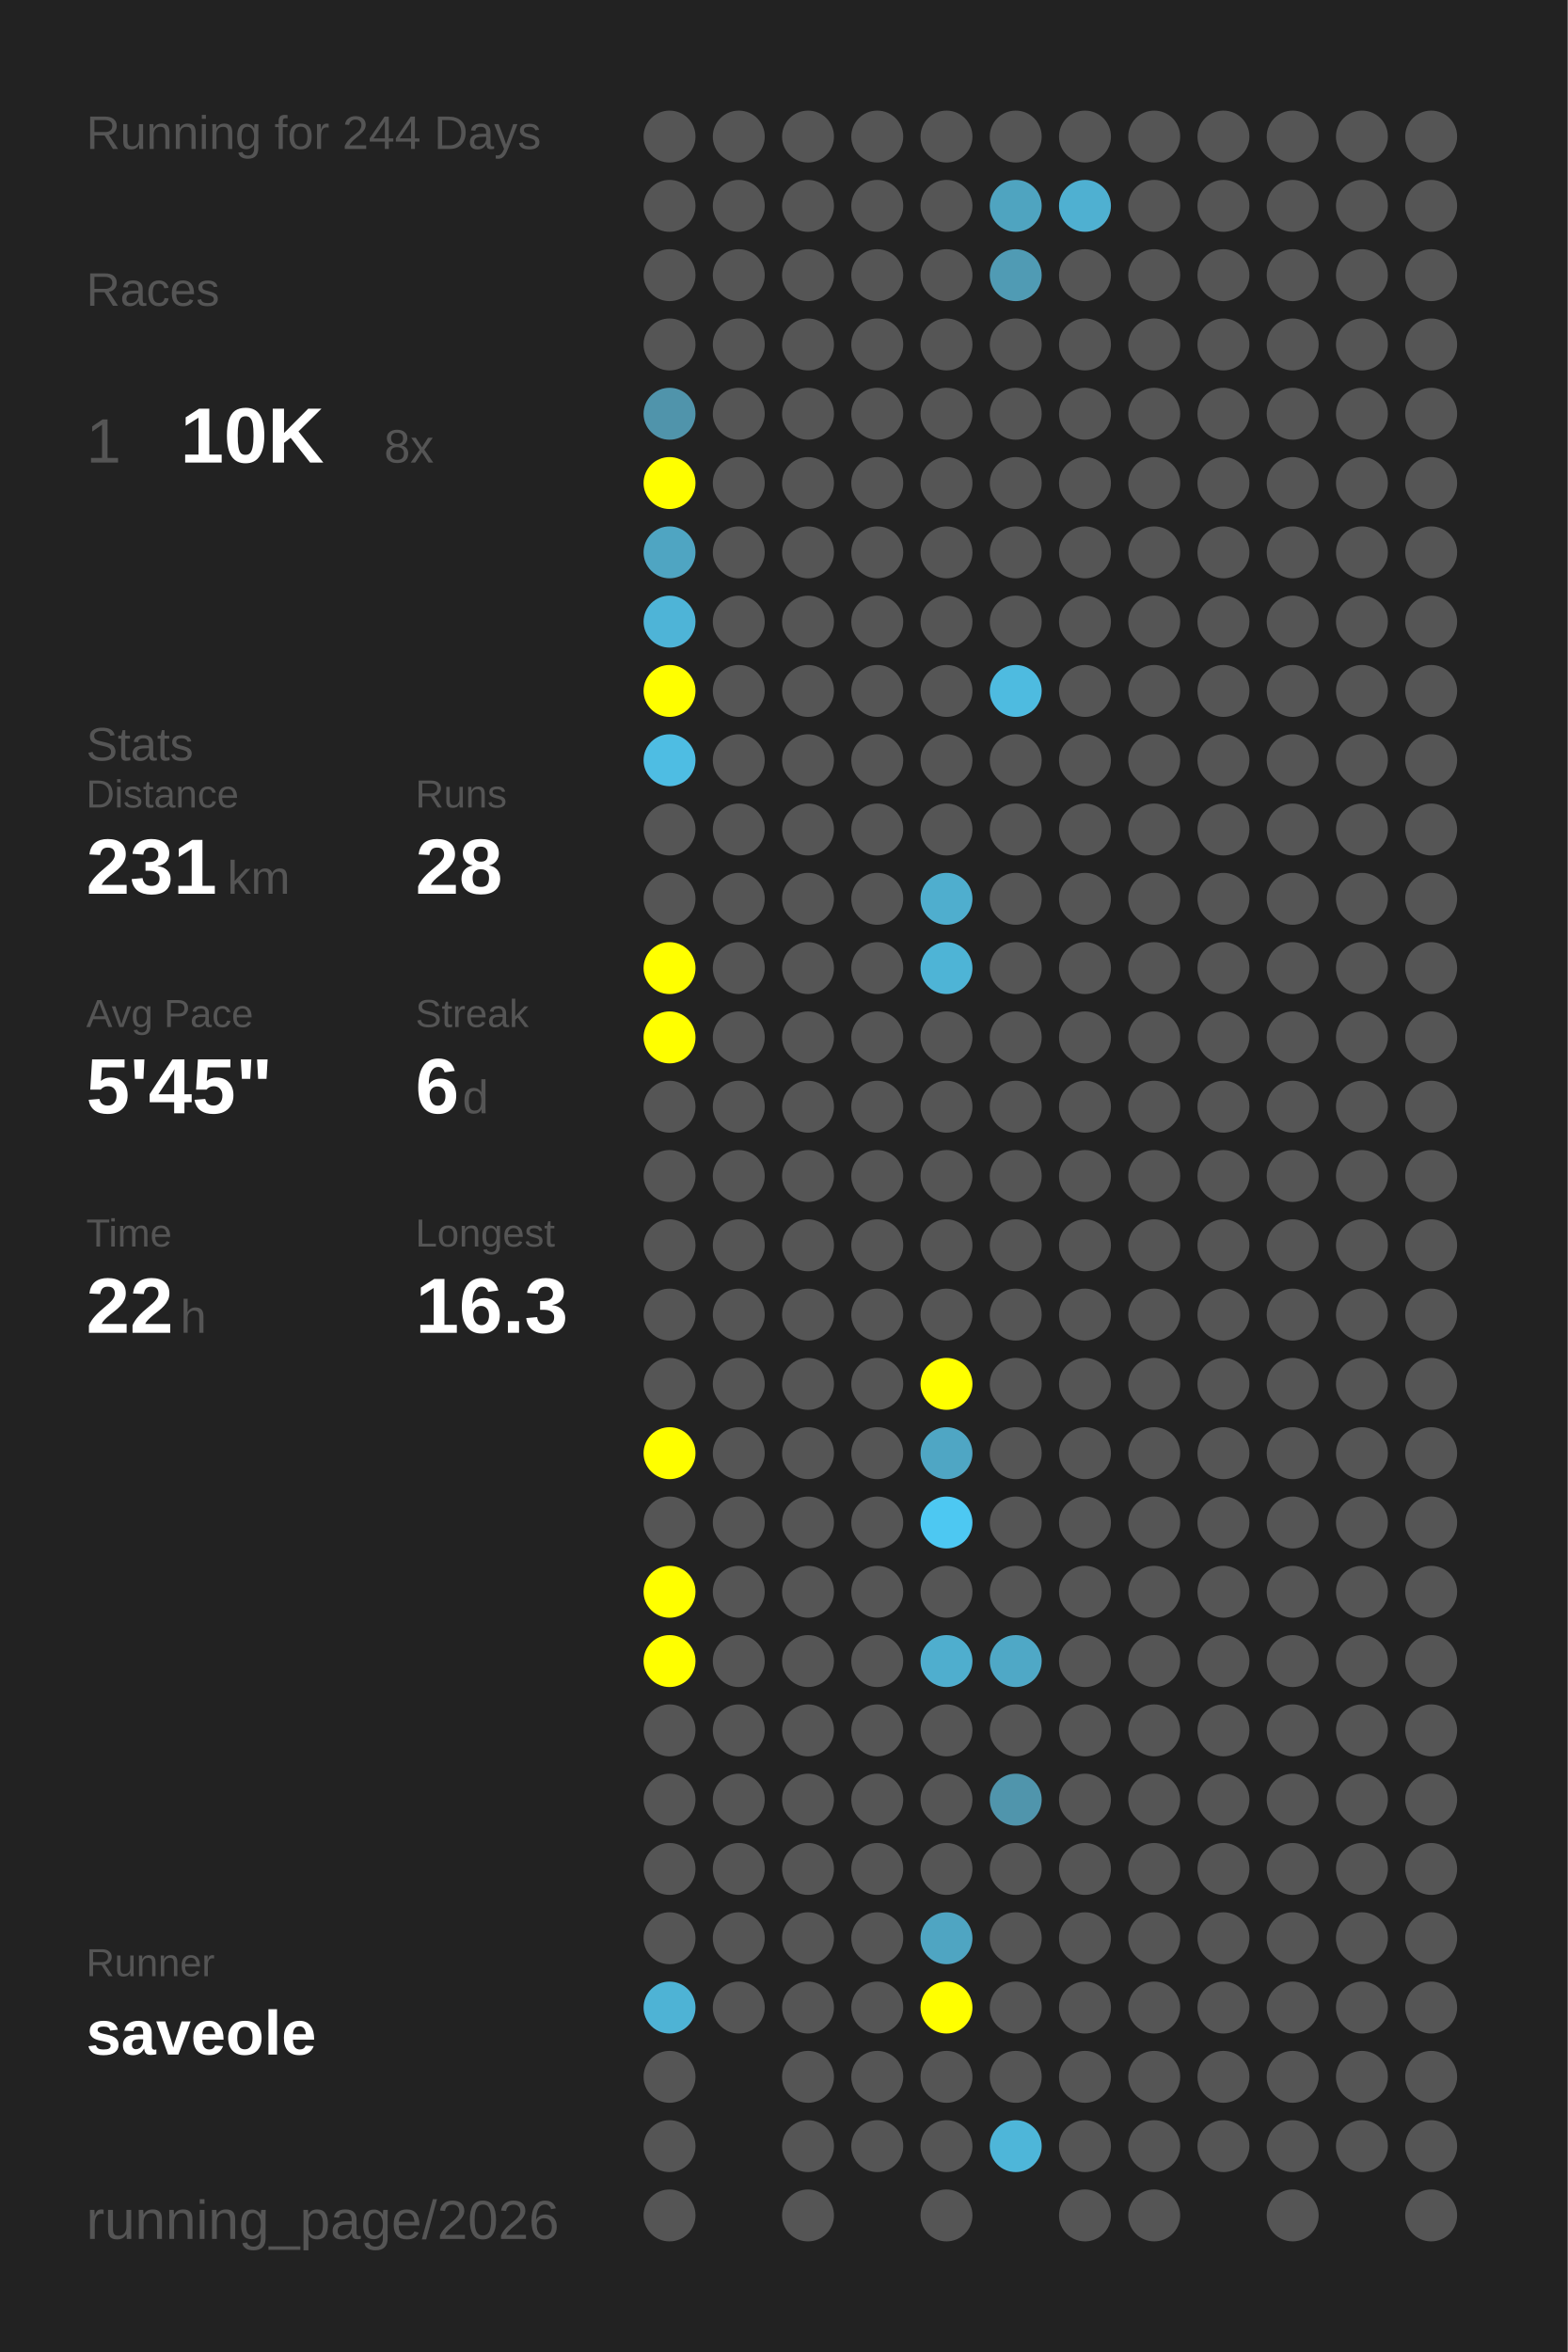
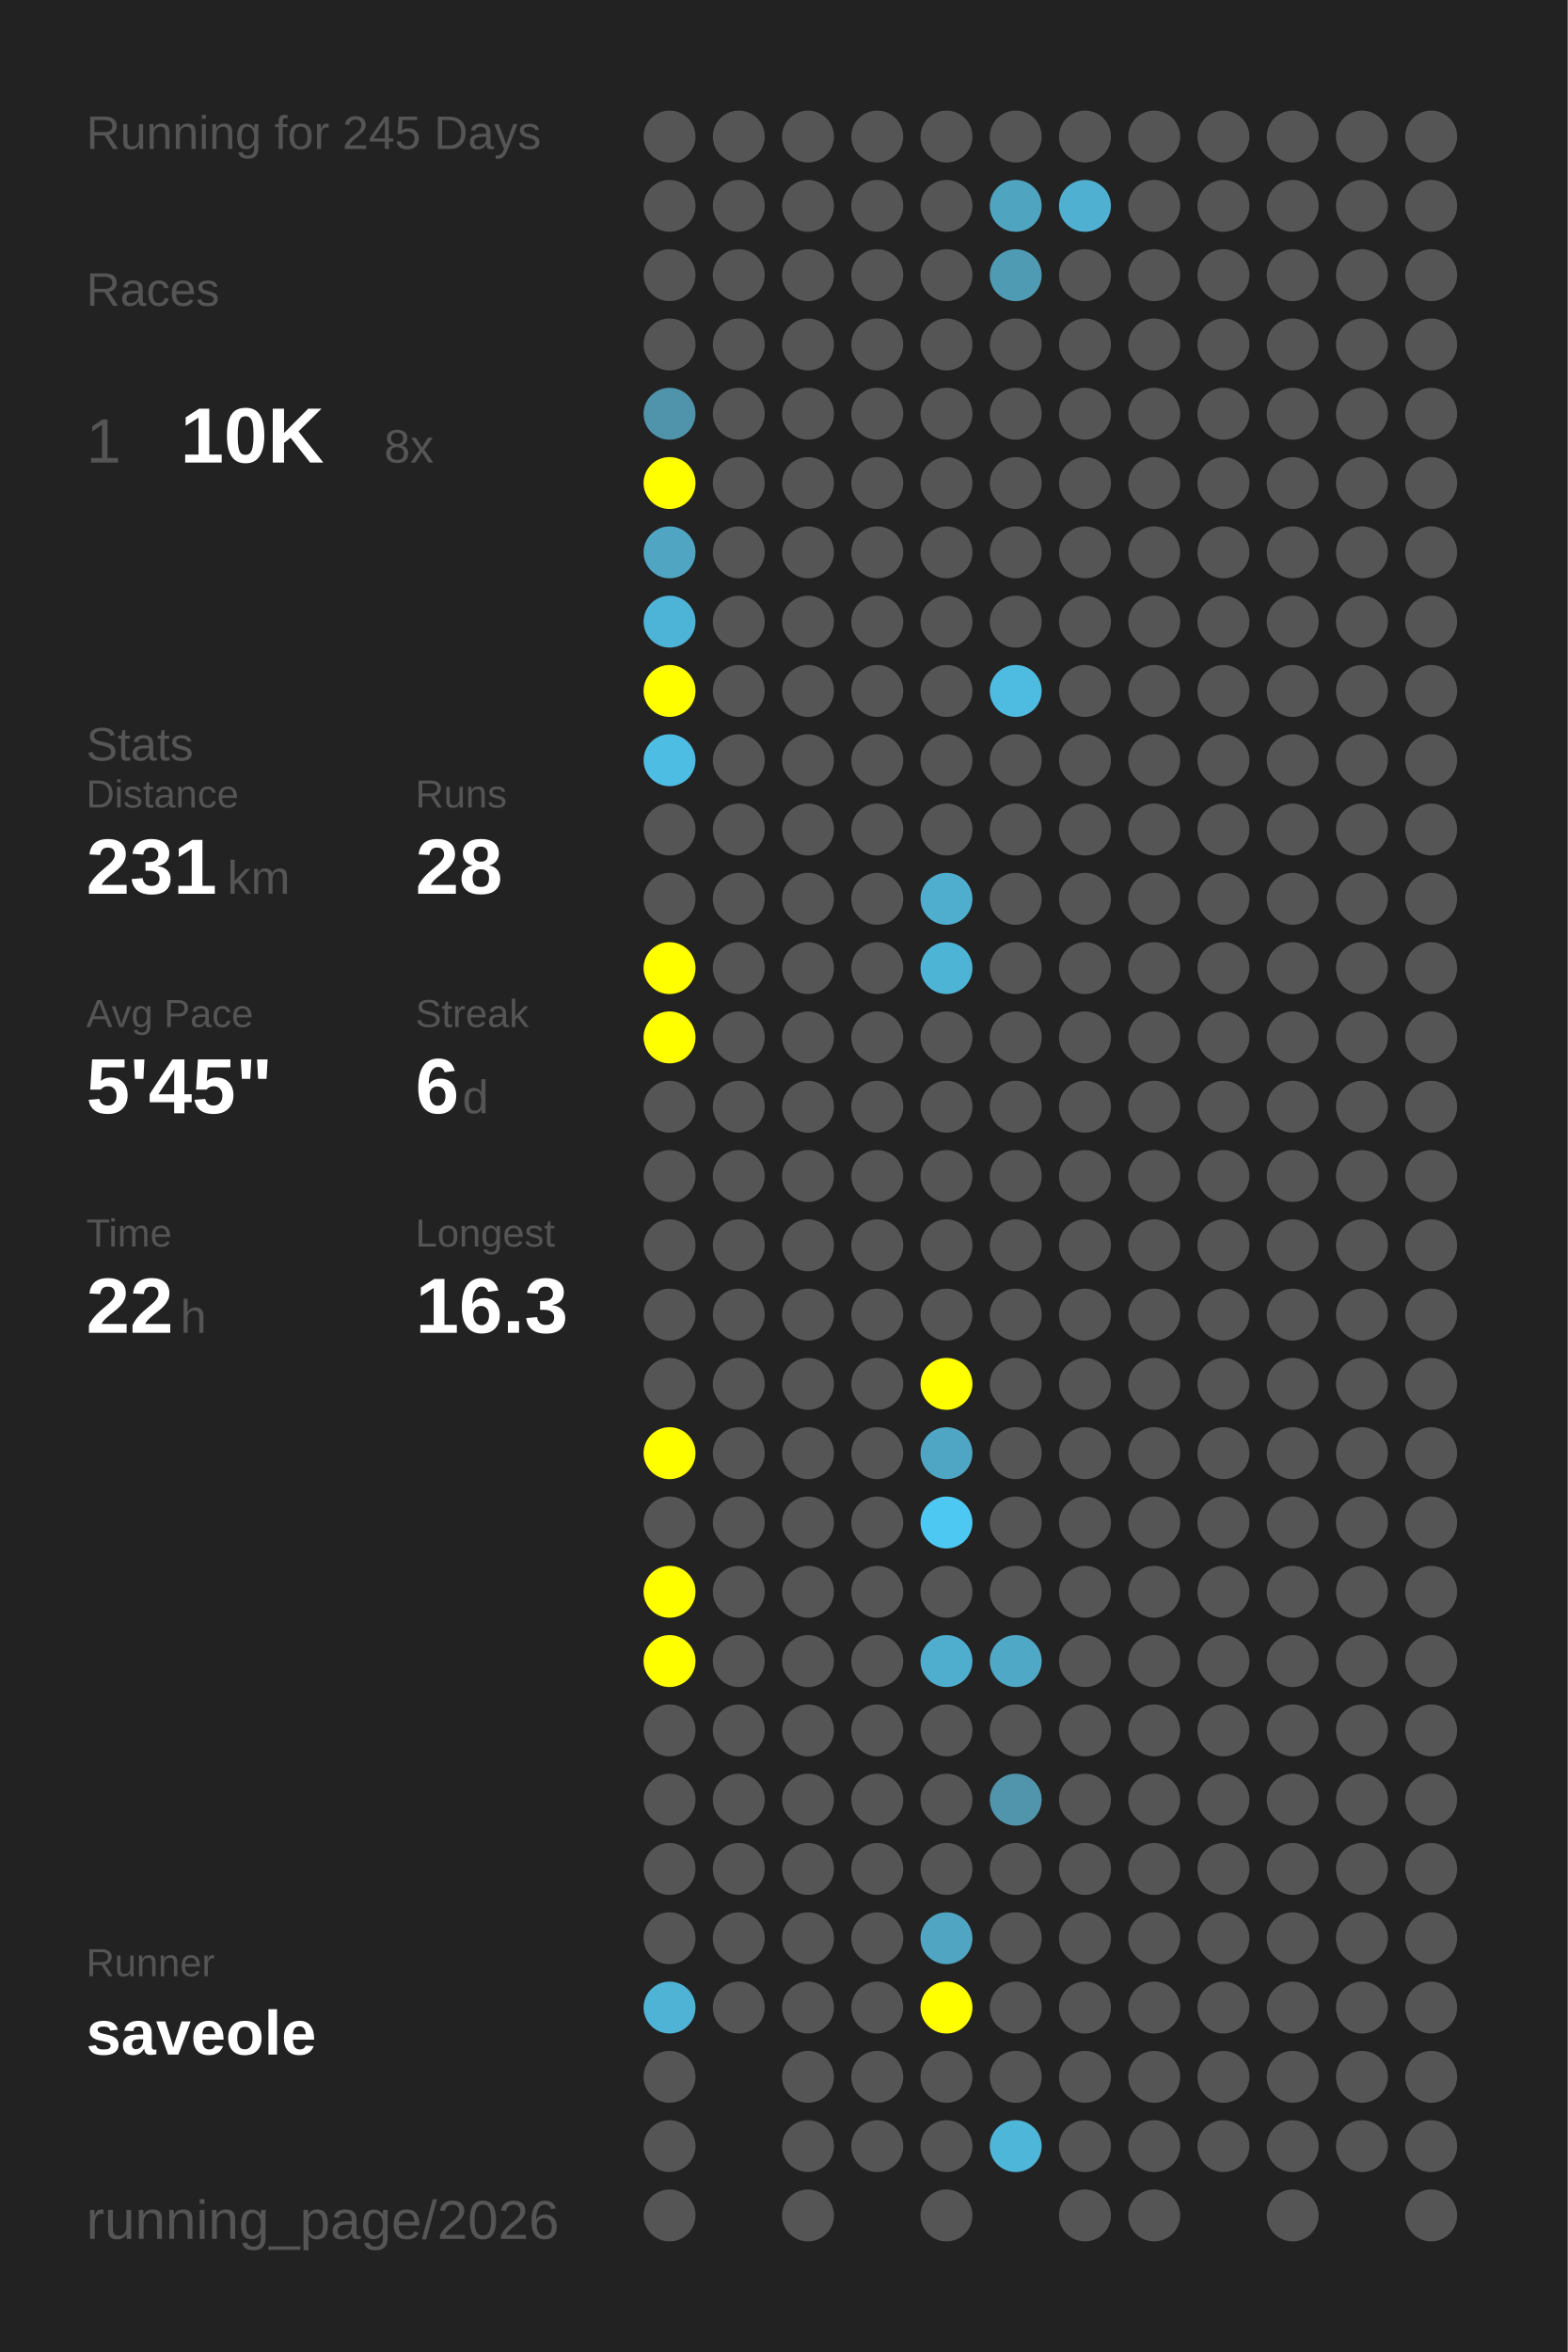
<svg xmlns="http://www.w3.org/2000/svg" baseProfile="full" height="300mm" version="1.1" viewBox="0,0,200,300" width="200mm">
  <defs />
  <rect fill="#222222" height="300" width="200" x="0" y="0" />
-   <text fill="#555555" style="font-size:6px; font-family:Arial;" x="11" y="19">Running for 244 Days</text>
+   <text fill="#555555" style="font-size:6px; font-family:Arial;" x="11" y="19">Running for 245 Days</text>
  <text fill="#555555" style="font-size:6px; font-family:Arial;" x="11" y="39">Races</text>
  <text fill="#555555" style="font-size:8px; font-family:Arial;" x="11" y="59">1</text>
  <text fill="#FFFFFF" style="font-size:10px; font-family:Arial; font-weight:bold;" x="23" y="59">10K</text>
  <text fill="#555555" style="font-size:6px; font-family:Arial;" x="49" y="59">8x</text>
  <text fill="#555555" style="font-size:6px; font-family:Arial;" x="11" y="97">Stats</text>
  <text fill="#555555" style="font-size:5px; font-family:Arial;" x="11" y="103">Distance</text>
  <text fill="#FFFFFF" style="font-size:10px; font-family:Arial; font-weight:bold;" x="11" y="114">231</text>
  <text fill="#555555" style="font-size:6px; font-family:Arial;" x="29" y="114">km</text>
  <text fill="#555555" style="font-size:5px; font-family:Arial;" x="53" y="103">Runs</text>
  <text fill="#FFFFFF" style="font-size:10px; font-family:Arial; font-weight:bold;" x="53" y="114">28</text>
  <text fill="#555555" style="font-size:5px; font-family:Arial;" x="11" y="131">Avg Pace</text>
  <text fill="#FFFFFF" style="font-size:10px; font-family:Arial; font-weight:bold;" x="11" y="142">5'45"</text>
  <text fill="#555555" style="font-size:5px; font-family:Arial;" x="53" y="131">Streak</text>
  <text fill="#FFFFFF" style="font-size:10px; font-family:Arial; font-weight:bold;" x="53" y="142">6</text>
  <text fill="#555555" style="font-size:6px; font-family:Arial;" x="59" y="142">d</text>
  <text fill="#555555" style="font-size:5px; font-family:Arial;" x="11" y="159">Time</text>
  <text fill="#FFFFFF" style="font-size:10px; font-family:Arial; font-weight:bold;" x="11" y="170">22</text>
  <text fill="#555555" style="font-size:6px; font-family:Arial;" x="23" y="170">h</text>
  <text fill="#555555" style="font-size:5px; font-family:Arial;" x="53" y="159">Longest</text>
  <text fill="#FFFFFF" style="font-size:10px; font-family:Arial; font-weight:bold;" x="53" y="170">16.3</text>
  <text fill="#555555" style="font-size:5px; font-family:Arial;" x="11" y="252.065">Runner</text>
  <text fill="#FFFFFF" style="font-size:8px; font-family:Arial; font-weight:bold;" x="11" y="262.065">saveole</text>
  <text fill="#555555" style="font-size:7px; font-family:Arial;" x="11" y="285.581">running_page/2026</text>
  <circle cx="85.417" cy="17.419" fill="#555555" r="3.312" />
  <circle cx="85.417" cy="26.258" fill="#555555" r="3.312" />
  <circle cx="85.417" cy="35.097" fill="#555555" r="3.312" />
  <circle cx="85.417" cy="43.935" fill="#555555" r="3.312" />
  <circle cx="85.417" cy="52.774" fill="#5094ab" r="3.312" />
  <circle cx="85.417" cy="61.613" fill="#FFFF00" r="3.312" />
  <circle cx="85.417" cy="70.452" fill="#4fa5c2" r="3.312" />
  <circle cx="85.417" cy="79.29" fill="#4eb4d7" r="3.312" />
  <circle cx="85.417" cy="88.129" fill="#FFFF00" r="3.312" />
  <circle cx="85.417" cy="96.968" fill="#4ebde3" r="3.312" />
  <circle cx="85.417" cy="105.806" fill="#555555" r="3.312" />
  <circle cx="85.417" cy="114.645" fill="#555555" r="3.312" />
  <circle cx="85.417" cy="123.484" fill="#FFFF00" r="3.312" />
  <circle cx="85.417" cy="132.323" fill="#FFFF00" r="3.312" />
  <circle cx="85.417" cy="141.161" fill="#555555" r="3.312" />
  <circle cx="85.417" cy="150" fill="#555555" r="3.312" />
  <circle cx="85.417" cy="158.839" fill="#555555" r="3.312" />
  <circle cx="85.417" cy="167.677" fill="#555555" r="3.312" />
  <circle cx="85.417" cy="176.516" fill="#555555" r="3.312" />
  <circle cx="85.417" cy="185.355" fill="#FFFF00" r="3.312" />
  <circle cx="85.417" cy="194.194" fill="#555555" r="3.312" />
  <circle cx="85.417" cy="203.032" fill="#FFFF00" r="3.312" />
  <circle cx="85.417" cy="211.871" fill="#FFFF00" r="3.312" />
  <circle cx="85.417" cy="220.71" fill="#555555" r="3.312" />
  <circle cx="85.417" cy="229.548" fill="#555555" r="3.312" />
  <circle cx="85.417" cy="238.387" fill="#555555" r="3.312" />
  <circle cx="85.417" cy="247.226" fill="#555555" r="3.312" />
  <circle cx="85.417" cy="256.065" fill="#4eb3d5" r="3.312" />
  <circle cx="85.417" cy="264.903" fill="#555555" r="3.312" />
  <circle cx="85.417" cy="273.742" fill="#555555" r="3.312" />
  <circle cx="85.417" cy="282.581" fill="#555555" r="3.312" />
  <circle cx="94.25" cy="17.419" fill="#555555" r="3.312" />
  <circle cx="94.25" cy="26.258" fill="#555555" r="3.312" />
  <circle cx="94.25" cy="35.097" fill="#555555" r="3.312" />
  <circle cx="94.25" cy="43.935" fill="#555555" r="3.312" />
  <circle cx="94.25" cy="52.774" fill="#555555" r="3.312" />
  <circle cx="94.25" cy="61.613" fill="#555555" r="3.312" />
  <circle cx="94.25" cy="70.452" fill="#555555" r="3.312" />
  <circle cx="94.25" cy="79.29" fill="#555555" r="3.312" />
  <circle cx="94.25" cy="88.129" fill="#555555" r="3.312" />
  <circle cx="94.25" cy="96.968" fill="#555555" r="3.312" />
  <circle cx="94.25" cy="105.806" fill="#555555" r="3.312" />
  <circle cx="94.25" cy="114.645" fill="#555555" r="3.312" />
  <circle cx="94.25" cy="123.484" fill="#555555" r="3.312" />
  <circle cx="94.25" cy="132.323" fill="#555555" r="3.312" />
  <circle cx="94.25" cy="141.161" fill="#555555" r="3.312" />
  <circle cx="94.25" cy="150" fill="#555555" r="3.312" />
  <circle cx="94.25" cy="158.839" fill="#555555" r="3.312" />
  <circle cx="94.25" cy="167.677" fill="#555555" r="3.312" />
  <circle cx="94.25" cy="176.516" fill="#555555" r="3.312" />
  <circle cx="94.25" cy="185.355" fill="#555555" r="3.312" />
  <circle cx="94.25" cy="194.194" fill="#555555" r="3.312" />
  <circle cx="94.25" cy="203.032" fill="#555555" r="3.312" />
  <circle cx="94.25" cy="211.871" fill="#555555" r="3.312" />
  <circle cx="94.25" cy="220.71" fill="#555555" r="3.312" />
  <circle cx="94.25" cy="229.548" fill="#555555" r="3.312" />
  <circle cx="94.25" cy="238.387" fill="#555555" r="3.312" />
  <circle cx="94.25" cy="247.226" fill="#555555" r="3.312" />
  <circle cx="94.25" cy="256.065" fill="#555555" r="3.312" />
  <circle cx="103.083" cy="17.419" fill="#555555" r="3.312" />
  <circle cx="103.083" cy="26.258" fill="#555555" r="3.312" />
  <circle cx="103.083" cy="35.097" fill="#555555" r="3.312" />
  <circle cx="103.083" cy="43.935" fill="#555555" r="3.312" />
  <circle cx="103.083" cy="52.774" fill="#555555" r="3.312" />
  <circle cx="103.083" cy="61.613" fill="#555555" r="3.312" />
  <circle cx="103.083" cy="70.452" fill="#555555" r="3.312" />
  <circle cx="103.083" cy="79.29" fill="#555555" r="3.312" />
  <circle cx="103.083" cy="88.129" fill="#555555" r="3.312" />
  <circle cx="103.083" cy="96.968" fill="#555555" r="3.312" />
  <circle cx="103.083" cy="105.806" fill="#555555" r="3.312" />
  <circle cx="103.083" cy="114.645" fill="#555555" r="3.312" />
  <circle cx="103.083" cy="123.484" fill="#555555" r="3.312" />
  <circle cx="103.083" cy="132.323" fill="#555555" r="3.312" />
  <circle cx="103.083" cy="141.161" fill="#555555" r="3.312" />
  <circle cx="103.083" cy="150" fill="#555555" r="3.312" />
  <circle cx="103.083" cy="158.839" fill="#555555" r="3.312" />
  <circle cx="103.083" cy="167.677" fill="#555555" r="3.312" />
  <circle cx="103.083" cy="176.516" fill="#555555" r="3.312" />
  <circle cx="103.083" cy="185.355" fill="#555555" r="3.312" />
  <circle cx="103.083" cy="194.194" fill="#555555" r="3.312" />
  <circle cx="103.083" cy="203.032" fill="#555555" r="3.312" />
  <circle cx="103.083" cy="211.871" fill="#555555" r="3.312" />
  <circle cx="103.083" cy="220.71" fill="#555555" r="3.312" />
  <circle cx="103.083" cy="229.548" fill="#555555" r="3.312" />
  <circle cx="103.083" cy="238.387" fill="#555555" r="3.312" />
  <circle cx="103.083" cy="247.226" fill="#555555" r="3.312" />
  <circle cx="103.083" cy="256.065" fill="#555555" r="3.312" />
  <circle cx="103.083" cy="264.903" fill="#555555" r="3.312" />
  <circle cx="103.083" cy="273.742" fill="#555555" r="3.312" />
  <circle cx="103.083" cy="282.581" fill="#555555" r="3.312" />
  <circle cx="111.917" cy="17.419" fill="#555555" r="3.312" />
  <circle cx="111.917" cy="26.258" fill="#555555" r="3.312" />
  <circle cx="111.917" cy="35.097" fill="#555555" r="3.312" />
  <circle cx="111.917" cy="43.935" fill="#555555" r="3.312" />
  <circle cx="111.917" cy="52.774" fill="#555555" r="3.312" />
  <circle cx="111.917" cy="61.613" fill="#555555" r="3.312" />
  <circle cx="111.917" cy="70.452" fill="#555555" r="3.312" />
  <circle cx="111.917" cy="79.29" fill="#555555" r="3.312" />
  <circle cx="111.917" cy="88.129" fill="#555555" r="3.312" />
  <circle cx="111.917" cy="96.968" fill="#555555" r="3.312" />
  <circle cx="111.917" cy="105.806" fill="#555555" r="3.312" />
  <circle cx="111.917" cy="114.645" fill="#555555" r="3.312" />
  <circle cx="111.917" cy="123.484" fill="#555555" r="3.312" />
  <circle cx="111.917" cy="132.323" fill="#555555" r="3.312" />
  <circle cx="111.917" cy="141.161" fill="#555555" r="3.312" />
  <circle cx="111.917" cy="150" fill="#555555" r="3.312" />
  <circle cx="111.917" cy="158.839" fill="#555555" r="3.312" />
  <circle cx="111.917" cy="167.677" fill="#555555" r="3.312" />
  <circle cx="111.917" cy="176.516" fill="#555555" r="3.312" />
  <circle cx="111.917" cy="185.355" fill="#555555" r="3.312" />
  <circle cx="111.917" cy="194.194" fill="#555555" r="3.312" />
  <circle cx="111.917" cy="203.032" fill="#555555" r="3.312" />
  <circle cx="111.917" cy="211.871" fill="#555555" r="3.312" />
  <circle cx="111.917" cy="220.71" fill="#555555" r="3.312" />
  <circle cx="111.917" cy="229.548" fill="#555555" r="3.312" />
  <circle cx="111.917" cy="238.387" fill="#555555" r="3.312" />
  <circle cx="111.917" cy="247.226" fill="#555555" r="3.312" />
  <circle cx="111.917" cy="256.065" fill="#555555" r="3.312" />
  <circle cx="111.917" cy="264.903" fill="#555555" r="3.312" />
  <circle cx="111.917" cy="273.742" fill="#555555" r="3.312" />
  <circle cx="120.75" cy="17.419" fill="#555555" r="3.312" />
  <circle cx="120.75" cy="26.258" fill="#555555" r="3.312" />
  <circle cx="120.75" cy="35.097" fill="#555555" r="3.312" />
  <circle cx="120.75" cy="43.935" fill="#555555" r="3.312" />
  <circle cx="120.75" cy="52.774" fill="#555555" r="3.312" />
  <circle cx="120.75" cy="61.613" fill="#555555" r="3.312" />
  <circle cx="120.75" cy="70.452" fill="#555555" r="3.312" />
  <circle cx="120.75" cy="79.29" fill="#555555" r="3.312" />
  <circle cx="120.75" cy="88.129" fill="#555555" r="3.312" />
  <circle cx="120.75" cy="96.968" fill="#555555" r="3.312" />
  <circle cx="120.75" cy="105.806" fill="#555555" r="3.312" />
  <circle cx="120.75" cy="114.645" fill="#4faece" r="3.312" />
  <circle cx="120.75" cy="123.484" fill="#4eb4d6" r="3.312" />
  <circle cx="120.75" cy="132.323" fill="#555555" r="3.312" />
  <circle cx="120.75" cy="141.161" fill="#555555" r="3.312" />
  <circle cx="120.75" cy="150" fill="#555555" r="3.312" />
  <circle cx="120.75" cy="158.839" fill="#555555" r="3.312" />
  <circle cx="120.75" cy="167.677" fill="#555555" r="3.312" />
  <circle cx="120.75" cy="176.516" fill="#FFFF00" r="3.312" />
  <circle cx="120.75" cy="185.355" fill="#4fa6c4" r="3.312" />
  <circle cx="120.75" cy="194.194" fill="#4dc8f2" r="3.312" />
  <circle cx="120.75" cy="203.032" fill="#555555" r="3.312" />
  <circle cx="120.75" cy="211.871" fill="#4faece" r="3.312" />
  <circle cx="120.75" cy="220.71" fill="#555555" r="3.312" />
  <circle cx="120.75" cy="229.548" fill="#555555" r="3.312" />
  <circle cx="120.75" cy="238.387" fill="#555555" r="3.312" />
  <circle cx="120.75" cy="247.226" fill="#4fa5c2" r="3.312" />
  <circle cx="120.75" cy="256.065" fill="#FFFF00" r="3.312" />
  <circle cx="120.75" cy="264.903" fill="#555555" r="3.312" />
  <circle cx="120.75" cy="273.742" fill="#555555" r="3.312" />
  <circle cx="120.75" cy="282.581" fill="#555555" r="3.312" />
  <circle cx="129.583" cy="17.419" fill="#555555" r="3.312" />
  <circle cx="129.583" cy="26.258" fill="#4fa4c0" r="3.312" />
  <circle cx="129.583" cy="35.097" fill="#509bb4" r="3.312" />
  <circle cx="129.583" cy="43.935" fill="#555555" r="3.312" />
  <circle cx="129.583" cy="52.774" fill="#555555" r="3.312" />
  <circle cx="129.583" cy="61.613" fill="#555555" r="3.312" />
  <circle cx="129.583" cy="70.452" fill="#555555" r="3.312" />
  <circle cx="129.583" cy="79.29" fill="#555555" r="3.312" />
  <circle cx="129.583" cy="88.129" fill="#4ebbe0" r="3.312" />
  <circle cx="129.583" cy="96.968" fill="#555555" r="3.312" />
  <circle cx="129.583" cy="105.806" fill="#555555" r="3.312" />
  <circle cx="129.583" cy="114.645" fill="#555555" r="3.312" />
  <circle cx="129.583" cy="123.484" fill="#555555" r="3.312" />
  <circle cx="129.583" cy="132.323" fill="#555555" r="3.312" />
  <circle cx="129.583" cy="141.161" fill="#555555" r="3.312" />
  <circle cx="129.583" cy="150" fill="#555555" r="3.312" />
  <circle cx="129.583" cy="158.839" fill="#555555" r="3.312" />
  <circle cx="129.583" cy="167.677" fill="#555555" r="3.312" />
  <circle cx="129.583" cy="176.516" fill="#555555" r="3.312" />
  <circle cx="129.583" cy="185.355" fill="#555555" r="3.312" />
  <circle cx="129.583" cy="194.194" fill="#555555" r="3.312" />
  <circle cx="129.583" cy="203.032" fill="#555555" r="3.312" />
  <circle cx="129.583" cy="211.871" fill="#4fa8c6" r="3.312" />
  <circle cx="129.583" cy="220.71" fill="#555555" r="3.312" />
  <circle cx="129.583" cy="229.548" fill="#5095ac" r="3.312" />
  <circle cx="129.583" cy="238.387" fill="#555555" r="3.312" />
  <circle cx="129.583" cy="247.226" fill="#555555" r="3.312" />
  <circle cx="129.583" cy="256.065" fill="#555555" r="3.312" />
  <circle cx="129.583" cy="264.903" fill="#555555" r="3.312" />
  <circle cx="129.583" cy="273.742" fill="#4eb6d9" r="3.312" />
  <circle cx="138.417" cy="17.419" fill="#555555" r="3.312" />
  <circle cx="138.417" cy="26.258" fill="#4fb0d1" r="3.312" />
  <circle cx="138.417" cy="35.097" fill="#555555" r="3.312" />
  <circle cx="138.417" cy="43.935" fill="#555555" r="3.312" />
  <circle cx="138.417" cy="52.774" fill="#555555" r="3.312" />
  <circle cx="138.417" cy="61.613" fill="#555555" r="3.312" />
  <circle cx="138.417" cy="70.452" fill="#555555" r="3.312" />
  <circle cx="138.417" cy="79.29" fill="#555555" r="3.312" />
  <circle cx="138.417" cy="88.129" fill="#555555" r="3.312" />
  <circle cx="138.417" cy="96.968" fill="#555555" r="3.312" />
  <circle cx="138.417" cy="105.806" fill="#555555" r="3.312" />
  <circle cx="138.417" cy="114.645" fill="#555555" r="3.312" />
  <circle cx="138.417" cy="123.484" fill="#555555" r="3.312" />
  <circle cx="138.417" cy="132.323" fill="#555555" r="3.312" />
  <circle cx="138.417" cy="141.161" fill="#555555" r="3.312" />
  <circle cx="138.417" cy="150" fill="#555555" r="3.312" />
  <circle cx="138.417" cy="158.839" fill="#555555" r="3.312" />
  <circle cx="138.417" cy="167.677" fill="#555555" r="3.312" />
  <circle cx="138.417" cy="176.516" fill="#555555" r="3.312" />
  <circle cx="138.417" cy="185.355" fill="#555555" r="3.312" />
  <circle cx="138.417" cy="194.194" fill="#555555" r="3.312" />
  <circle cx="138.417" cy="203.032" fill="#555555" r="3.312" />
  <circle cx="138.417" cy="211.871" fill="#555555" r="3.312" />
  <circle cx="138.417" cy="220.71" fill="#555555" r="3.312" />
  <circle cx="138.417" cy="229.548" fill="#555555" r="3.312" />
  <circle cx="138.417" cy="238.387" fill="#555555" r="3.312" />
  <circle cx="138.417" cy="247.226" fill="#555555" r="3.312" />
  <circle cx="138.417" cy="256.065" fill="#555555" r="3.312" />
  <circle cx="138.417" cy="264.903" fill="#555555" r="3.312" />
  <circle cx="138.417" cy="273.742" fill="#555555" r="3.312" />
  <circle cx="138.417" cy="282.581" fill="#555555" r="3.312" />
  <circle cx="147.25" cy="17.419" fill="#555555" r="3.312" />
  <circle cx="147.25" cy="26.258" fill="#555555" r="3.312" />
  <circle cx="147.25" cy="35.097" fill="#555555" r="3.312" />
  <circle cx="147.25" cy="43.935" fill="#555555" r="3.312" />
  <circle cx="147.25" cy="52.774" fill="#555555" r="3.312" />
  <circle cx="147.25" cy="61.613" fill="#555555" r="3.312" />
  <circle cx="147.25" cy="70.452" fill="#555555" r="3.312" />
  <circle cx="147.25" cy="79.29" fill="#555555" r="3.312" />
  <circle cx="147.25" cy="88.129" fill="#555555" r="3.312" />
  <circle cx="147.25" cy="96.968" fill="#555555" r="3.312" />
  <circle cx="147.25" cy="105.806" fill="#555555" r="3.312" />
  <circle cx="147.25" cy="114.645" fill="#555555" r="3.312" />
  <circle cx="147.25" cy="123.484" fill="#555555" r="3.312" />
  <circle cx="147.25" cy="132.323" fill="#555555" r="3.312" />
  <circle cx="147.25" cy="141.161" fill="#555555" r="3.312" />
  <circle cx="147.25" cy="150" fill="#555555" r="3.312" />
  <circle cx="147.25" cy="158.839" fill="#555555" r="3.312" />
  <circle cx="147.25" cy="167.677" fill="#555555" r="3.312" />
  <circle cx="147.25" cy="176.516" fill="#555555" r="3.312" />
  <circle cx="147.25" cy="185.355" fill="#555555" r="3.312" />
  <circle cx="147.25" cy="194.194" fill="#555555" r="3.312" />
  <circle cx="147.25" cy="203.032" fill="#555555" r="3.312" />
  <circle cx="147.25" cy="211.871" fill="#555555" r="3.312" />
  <circle cx="147.25" cy="220.71" fill="#555555" r="3.312" />
  <circle cx="147.25" cy="229.548" fill="#555555" r="3.312" />
  <circle cx="147.25" cy="238.387" fill="#555555" r="3.312" />
  <circle cx="147.25" cy="247.226" fill="#555555" r="3.312" />
  <circle cx="147.25" cy="256.065" fill="#555555" r="3.312" />
  <circle cx="147.25" cy="264.903" fill="#555555" r="3.312" />
  <circle cx="147.25" cy="273.742" fill="#555555" r="3.312" />
  <circle cx="147.25" cy="282.581" fill="#555555" r="3.312" />
  <circle cx="156.083" cy="17.419" fill="#555555" r="3.312" />
  <circle cx="156.083" cy="26.258" fill="#555555" r="3.312" />
  <circle cx="156.083" cy="35.097" fill="#555555" r="3.312" />
  <circle cx="156.083" cy="43.935" fill="#555555" r="3.312" />
  <circle cx="156.083" cy="52.774" fill="#555555" r="3.312" />
  <circle cx="156.083" cy="61.613" fill="#555555" r="3.312" />
  <circle cx="156.083" cy="70.452" fill="#555555" r="3.312" />
  <circle cx="156.083" cy="79.29" fill="#555555" r="3.312" />
  <circle cx="156.083" cy="88.129" fill="#555555" r="3.312" />
  <circle cx="156.083" cy="96.968" fill="#555555" r="3.312" />
  <circle cx="156.083" cy="105.806" fill="#555555" r="3.312" />
  <circle cx="156.083" cy="114.645" fill="#555555" r="3.312" />
  <circle cx="156.083" cy="123.484" fill="#555555" r="3.312" />
  <circle cx="156.083" cy="132.323" fill="#555555" r="3.312" />
  <circle cx="156.083" cy="141.161" fill="#555555" r="3.312" />
  <circle cx="156.083" cy="150" fill="#555555" r="3.312" />
  <circle cx="156.083" cy="158.839" fill="#555555" r="3.312" />
  <circle cx="156.083" cy="167.677" fill="#555555" r="3.312" />
  <circle cx="156.083" cy="176.516" fill="#555555" r="3.312" />
  <circle cx="156.083" cy="185.355" fill="#555555" r="3.312" />
  <circle cx="156.083" cy="194.194" fill="#555555" r="3.312" />
  <circle cx="156.083" cy="203.032" fill="#555555" r="3.312" />
  <circle cx="156.083" cy="211.871" fill="#555555" r="3.312" />
  <circle cx="156.083" cy="220.71" fill="#555555" r="3.312" />
  <circle cx="156.083" cy="229.548" fill="#555555" r="3.312" />
  <circle cx="156.083" cy="238.387" fill="#555555" r="3.312" />
  <circle cx="156.083" cy="247.226" fill="#555555" r="3.312" />
  <circle cx="156.083" cy="256.065" fill="#555555" r="3.312" />
  <circle cx="156.083" cy="264.903" fill="#555555" r="3.312" />
  <circle cx="156.083" cy="273.742" fill="#555555" r="3.312" />
  <circle cx="164.917" cy="17.419" fill="#555555" r="3.312" />
  <circle cx="164.917" cy="26.258" fill="#555555" r="3.312" />
  <circle cx="164.917" cy="35.097" fill="#555555" r="3.312" />
  <circle cx="164.917" cy="43.935" fill="#555555" r="3.312" />
  <circle cx="164.917" cy="52.774" fill="#555555" r="3.312" />
  <circle cx="164.917" cy="61.613" fill="#555555" r="3.312" />
  <circle cx="164.917" cy="70.452" fill="#555555" r="3.312" />
  <circle cx="164.917" cy="79.29" fill="#555555" r="3.312" />
  <circle cx="164.917" cy="88.129" fill="#555555" r="3.312" />
  <circle cx="164.917" cy="96.968" fill="#555555" r="3.312" />
  <circle cx="164.917" cy="105.806" fill="#555555" r="3.312" />
  <circle cx="164.917" cy="114.645" fill="#555555" r="3.312" />
  <circle cx="164.917" cy="123.484" fill="#555555" r="3.312" />
  <circle cx="164.917" cy="132.323" fill="#555555" r="3.312" />
  <circle cx="164.917" cy="141.161" fill="#555555" r="3.312" />
  <circle cx="164.917" cy="150" fill="#555555" r="3.312" />
  <circle cx="164.917" cy="158.839" fill="#555555" r="3.312" />
  <circle cx="164.917" cy="167.677" fill="#555555" r="3.312" />
  <circle cx="164.917" cy="176.516" fill="#555555" r="3.312" />
  <circle cx="164.917" cy="185.355" fill="#555555" r="3.312" />
  <circle cx="164.917" cy="194.194" fill="#555555" r="3.312" />
  <circle cx="164.917" cy="203.032" fill="#555555" r="3.312" />
  <circle cx="164.917" cy="211.871" fill="#555555" r="3.312" />
  <circle cx="164.917" cy="220.71" fill="#555555" r="3.312" />
  <circle cx="164.917" cy="229.548" fill="#555555" r="3.312" />
  <circle cx="164.917" cy="238.387" fill="#555555" r="3.312" />
  <circle cx="164.917" cy="247.226" fill="#555555" r="3.312" />
  <circle cx="164.917" cy="256.065" fill="#555555" r="3.312" />
  <circle cx="164.917" cy="264.903" fill="#555555" r="3.312" />
  <circle cx="164.917" cy="273.742" fill="#555555" r="3.312" />
  <circle cx="164.917" cy="282.581" fill="#555555" r="3.312" />
  <circle cx="173.75" cy="17.419" fill="#555555" r="3.312" />
  <circle cx="173.75" cy="26.258" fill="#555555" r="3.312" />
  <circle cx="173.75" cy="35.097" fill="#555555" r="3.312" />
  <circle cx="173.75" cy="43.935" fill="#555555" r="3.312" />
  <circle cx="173.75" cy="52.774" fill="#555555" r="3.312" />
  <circle cx="173.75" cy="61.613" fill="#555555" r="3.312" />
  <circle cx="173.75" cy="70.452" fill="#555555" r="3.312" />
  <circle cx="173.75" cy="79.29" fill="#555555" r="3.312" />
  <circle cx="173.75" cy="88.129" fill="#555555" r="3.312" />
  <circle cx="173.75" cy="96.968" fill="#555555" r="3.312" />
  <circle cx="173.75" cy="105.806" fill="#555555" r="3.312" />
  <circle cx="173.75" cy="114.645" fill="#555555" r="3.312" />
  <circle cx="173.75" cy="123.484" fill="#555555" r="3.312" />
  <circle cx="173.75" cy="132.323" fill="#555555" r="3.312" />
  <circle cx="173.75" cy="141.161" fill="#555555" r="3.312" />
  <circle cx="173.75" cy="150" fill="#555555" r="3.312" />
  <circle cx="173.75" cy="158.839" fill="#555555" r="3.312" />
  <circle cx="173.75" cy="167.677" fill="#555555" r="3.312" />
  <circle cx="173.75" cy="176.516" fill="#555555" r="3.312" />
  <circle cx="173.75" cy="185.355" fill="#555555" r="3.312" />
  <circle cx="173.75" cy="194.194" fill="#555555" r="3.312" />
  <circle cx="173.75" cy="203.032" fill="#555555" r="3.312" />
  <circle cx="173.75" cy="211.871" fill="#555555" r="3.312" />
  <circle cx="173.75" cy="220.71" fill="#555555" r="3.312" />
  <circle cx="173.75" cy="229.548" fill="#555555" r="3.312" />
  <circle cx="173.75" cy="238.387" fill="#555555" r="3.312" />
  <circle cx="173.75" cy="247.226" fill="#555555" r="3.312" />
  <circle cx="173.75" cy="256.065" fill="#555555" r="3.312" />
  <circle cx="173.75" cy="264.903" fill="#555555" r="3.312" />
  <circle cx="173.75" cy="273.742" fill="#555555" r="3.312" />
  <circle cx="182.583" cy="17.419" fill="#555555" r="3.312" />
  <circle cx="182.583" cy="26.258" fill="#555555" r="3.312" />
  <circle cx="182.583" cy="35.097" fill="#555555" r="3.312" />
  <circle cx="182.583" cy="43.935" fill="#555555" r="3.312" />
  <circle cx="182.583" cy="52.774" fill="#555555" r="3.312" />
  <circle cx="182.583" cy="61.613" fill="#555555" r="3.312" />
  <circle cx="182.583" cy="70.452" fill="#555555" r="3.312" />
  <circle cx="182.583" cy="79.29" fill="#555555" r="3.312" />
  <circle cx="182.583" cy="88.129" fill="#555555" r="3.312" />
  <circle cx="182.583" cy="96.968" fill="#555555" r="3.312" />
  <circle cx="182.583" cy="105.806" fill="#555555" r="3.312" />
  <circle cx="182.583" cy="114.645" fill="#555555" r="3.312" />
  <circle cx="182.583" cy="123.484" fill="#555555" r="3.312" />
  <circle cx="182.583" cy="132.323" fill="#555555" r="3.312" />
  <circle cx="182.583" cy="141.161" fill="#555555" r="3.312" />
  <circle cx="182.583" cy="150" fill="#555555" r="3.312" />
  <circle cx="182.583" cy="158.839" fill="#555555" r="3.312" />
  <circle cx="182.583" cy="167.677" fill="#555555" r="3.312" />
  <circle cx="182.583" cy="176.516" fill="#555555" r="3.312" />
  <circle cx="182.583" cy="185.355" fill="#555555" r="3.312" />
  <circle cx="182.583" cy="194.194" fill="#555555" r="3.312" />
  <circle cx="182.583" cy="203.032" fill="#555555" r="3.312" />
  <circle cx="182.583" cy="211.871" fill="#555555" r="3.312" />
  <circle cx="182.583" cy="220.71" fill="#555555" r="3.312" />
  <circle cx="182.583" cy="229.548" fill="#555555" r="3.312" />
  <circle cx="182.583" cy="238.387" fill="#555555" r="3.312" />
  <circle cx="182.583" cy="247.226" fill="#555555" r="3.312" />
  <circle cx="182.583" cy="256.065" fill="#555555" r="3.312" />
  <circle cx="182.583" cy="264.903" fill="#555555" r="3.312" />
  <circle cx="182.583" cy="273.742" fill="#555555" r="3.312" />
  <circle cx="182.583" cy="282.581" fill="#555555" r="3.312" />
</svg>
